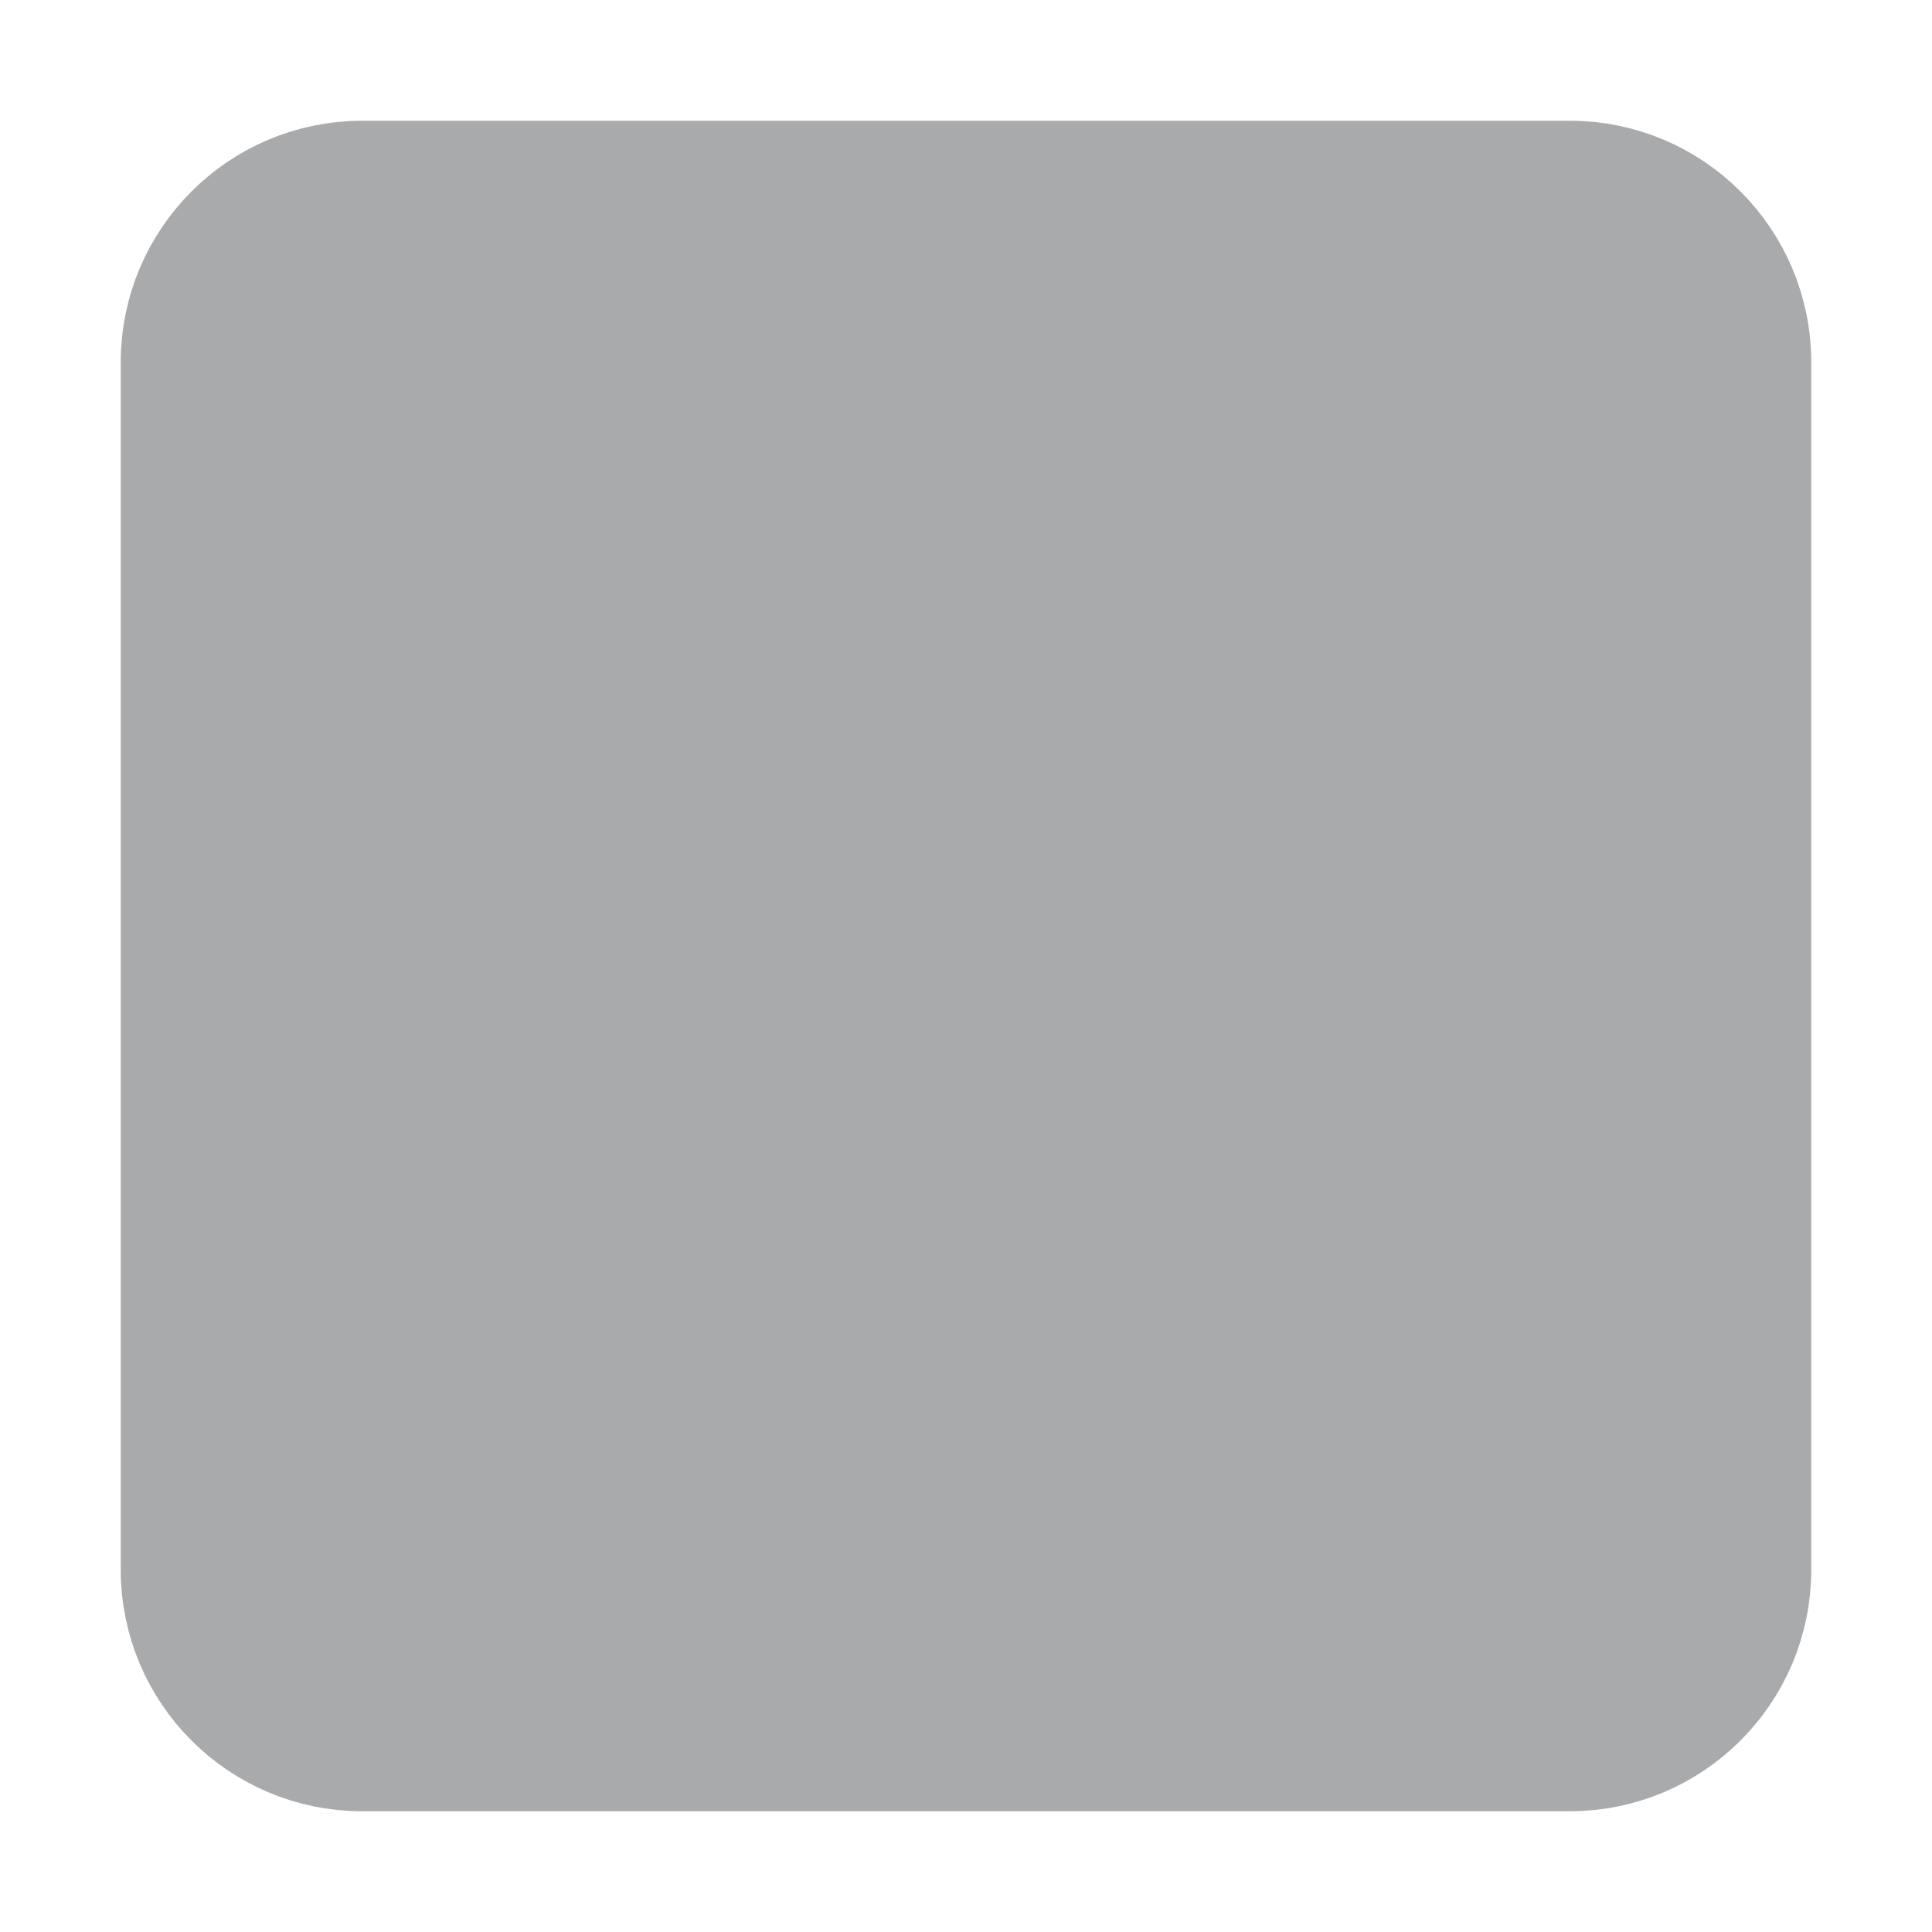
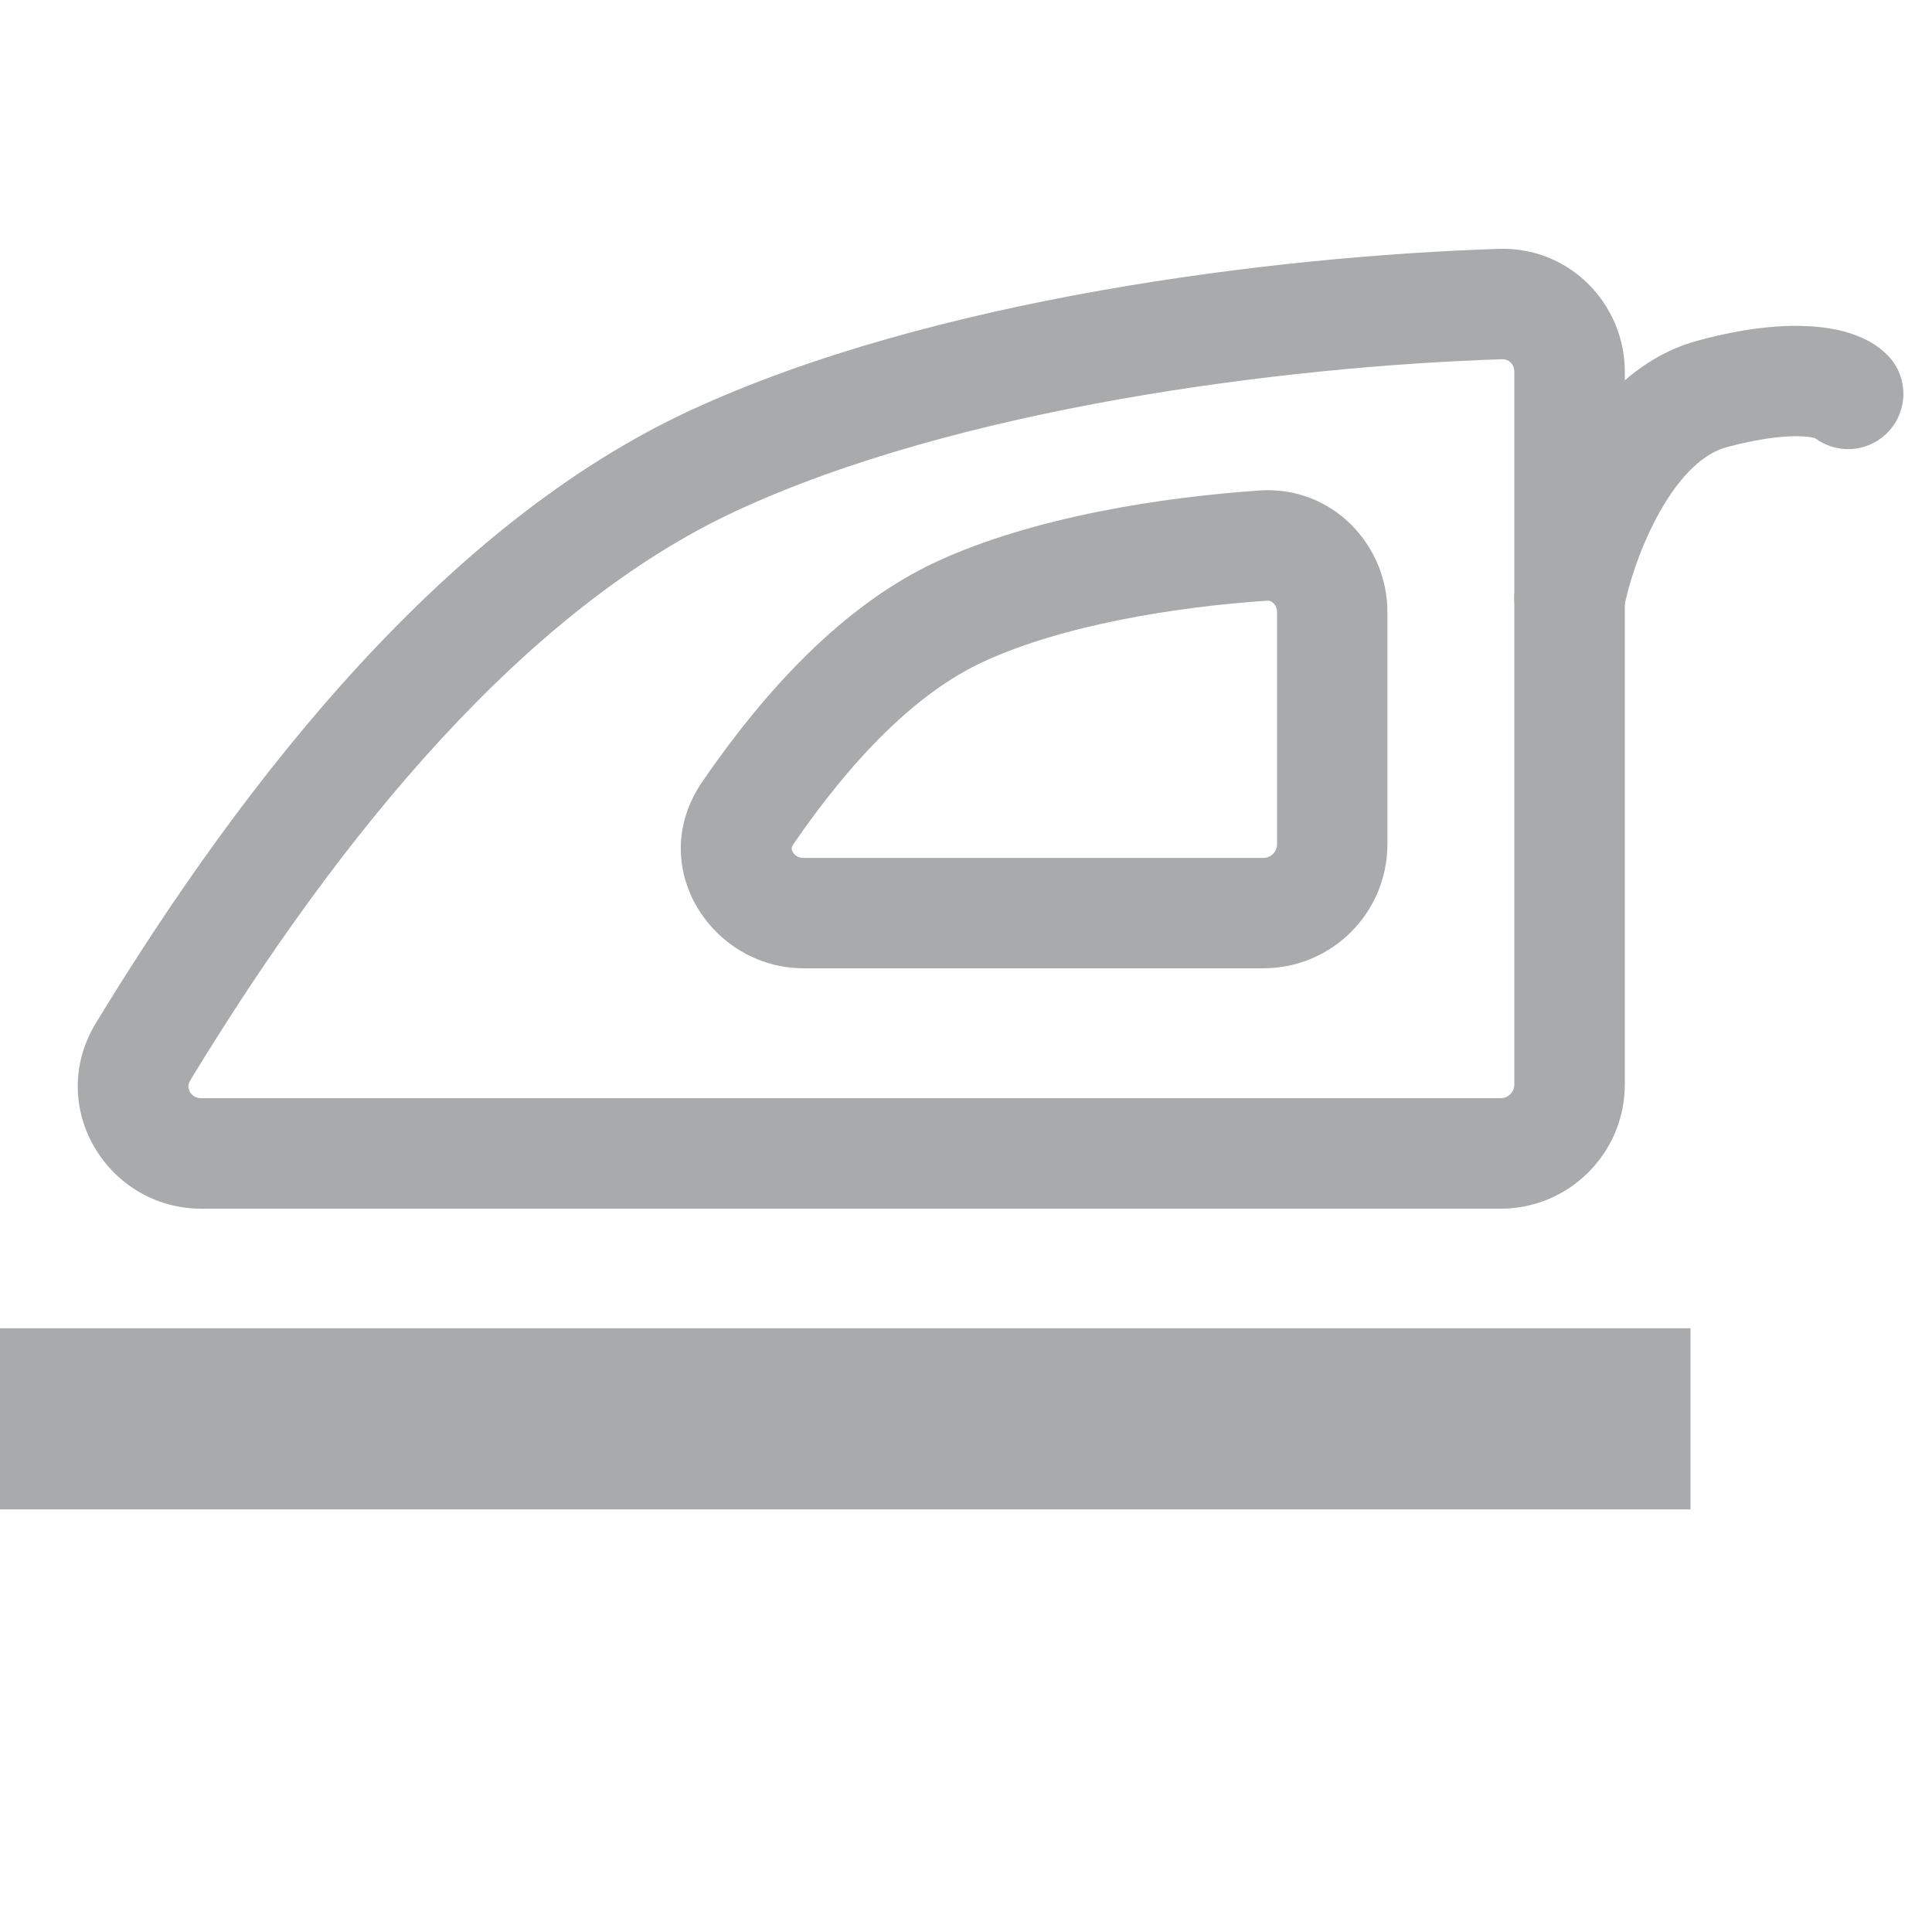
<svg xmlns="http://www.w3.org/2000/svg" width="16" height="16" viewBox="0 0 16 16" fill="none">
-   <rect x="1.5" y="1.5" width="13" height="13" rx="1.5" fill="#A9AAAB" stroke="#A9AAAB" />
+   <path fill-rule="evenodd" clip-rule="evenodd" d="M12.541 3.079C12.541 3.012 12.49 2.973 12.442 2.975C10.618 3.034 7.93 3.38 6.097 4.231C4.354 5.04 2.817 6.904 1.575 8.948C1.563 8.968 1.56 8.984 1.56 8.996C1.56 9.01 1.564 9.027 1.573 9.043C1.592 9.074 1.623 9.095 1.668 9.095H12.427C12.49 9.095 12.541 9.044 12.541 8.981V3.079ZM12.413 2.061C12.996 2.042 13.456 2.515 13.456 3.079V8.981C13.456 9.549 12.995 10.01 12.427 10.01H1.668C0.89 10.01 0.374 9.163 0.794 8.473C2.056 6.397 3.711 4.33 5.712 3.401C7.713 2.473 10.547 2.122 12.413 2.061Z" fill="#A9AAAB" />
+   <path fill-rule="evenodd" clip-rule="evenodd" d="M10.546 4.995C10.531 4.98 10.514 4.973 10.493 4.975C9.733 5.025 8.792 5.179 8.14 5.482C7.579 5.742 7.046 6.298 6.57 6.992C6.558 7.009 6.557 7.02 6.557 7.026C6.556 7.033 6.558 7.044 6.566 7.057C6.58 7.083 6.609 7.105 6.656 7.105H10.462C10.525 7.105 10.576 7.054 10.576 6.991V5.069C10.576 5.037 10.563 5.011 10.546 4.995ZM10.432 4.062C11.03 4.022 11.49 4.509 11.49 5.069V6.991C11.49 7.559 11.03 8.019 10.462 8.019H6.656C5.892 8.019 5.338 7.171 5.816 6.474C6.324 5.734 6.972 5.016 7.755 4.652C8.56 4.279 9.635 4.116 10.432 4.062Z" fill="#A9AAAB" />
+   <path fill-rule="evenodd" clip-rule="evenodd" d="M14.947 3.615C14.829 3.606 14.62 3.617 14.298 3.704C14.114 3.753 13.923 3.928 13.752 4.227C13.588 4.515 13.486 4.841 13.447 5.044C13.398 5.292 13.158 5.453 12.91 5.404C12.662 5.355 12.501 5.115 12.549 4.867C12.605 4.586 12.736 4.163 12.959 3.773C13.175 3.395 13.527 2.965 14.06 2.821C14.454 2.714 14.77 2.685 15.017 2.704C15.141 2.713 15.253 2.735 15.351 2.77C15.441 2.802 15.549 2.855 15.636 2.946C15.811 3.128 15.804 3.418 15.622 3.592C15.458 3.75 15.207 3.76 15.031 3.628C15.015 3.624 14.988 3.618 14.947 3.615Z" fill="#A9AAAB" />
+   <rect y="11" width="14" height="1.5" fill="#A9AAAB" />
</svg>
